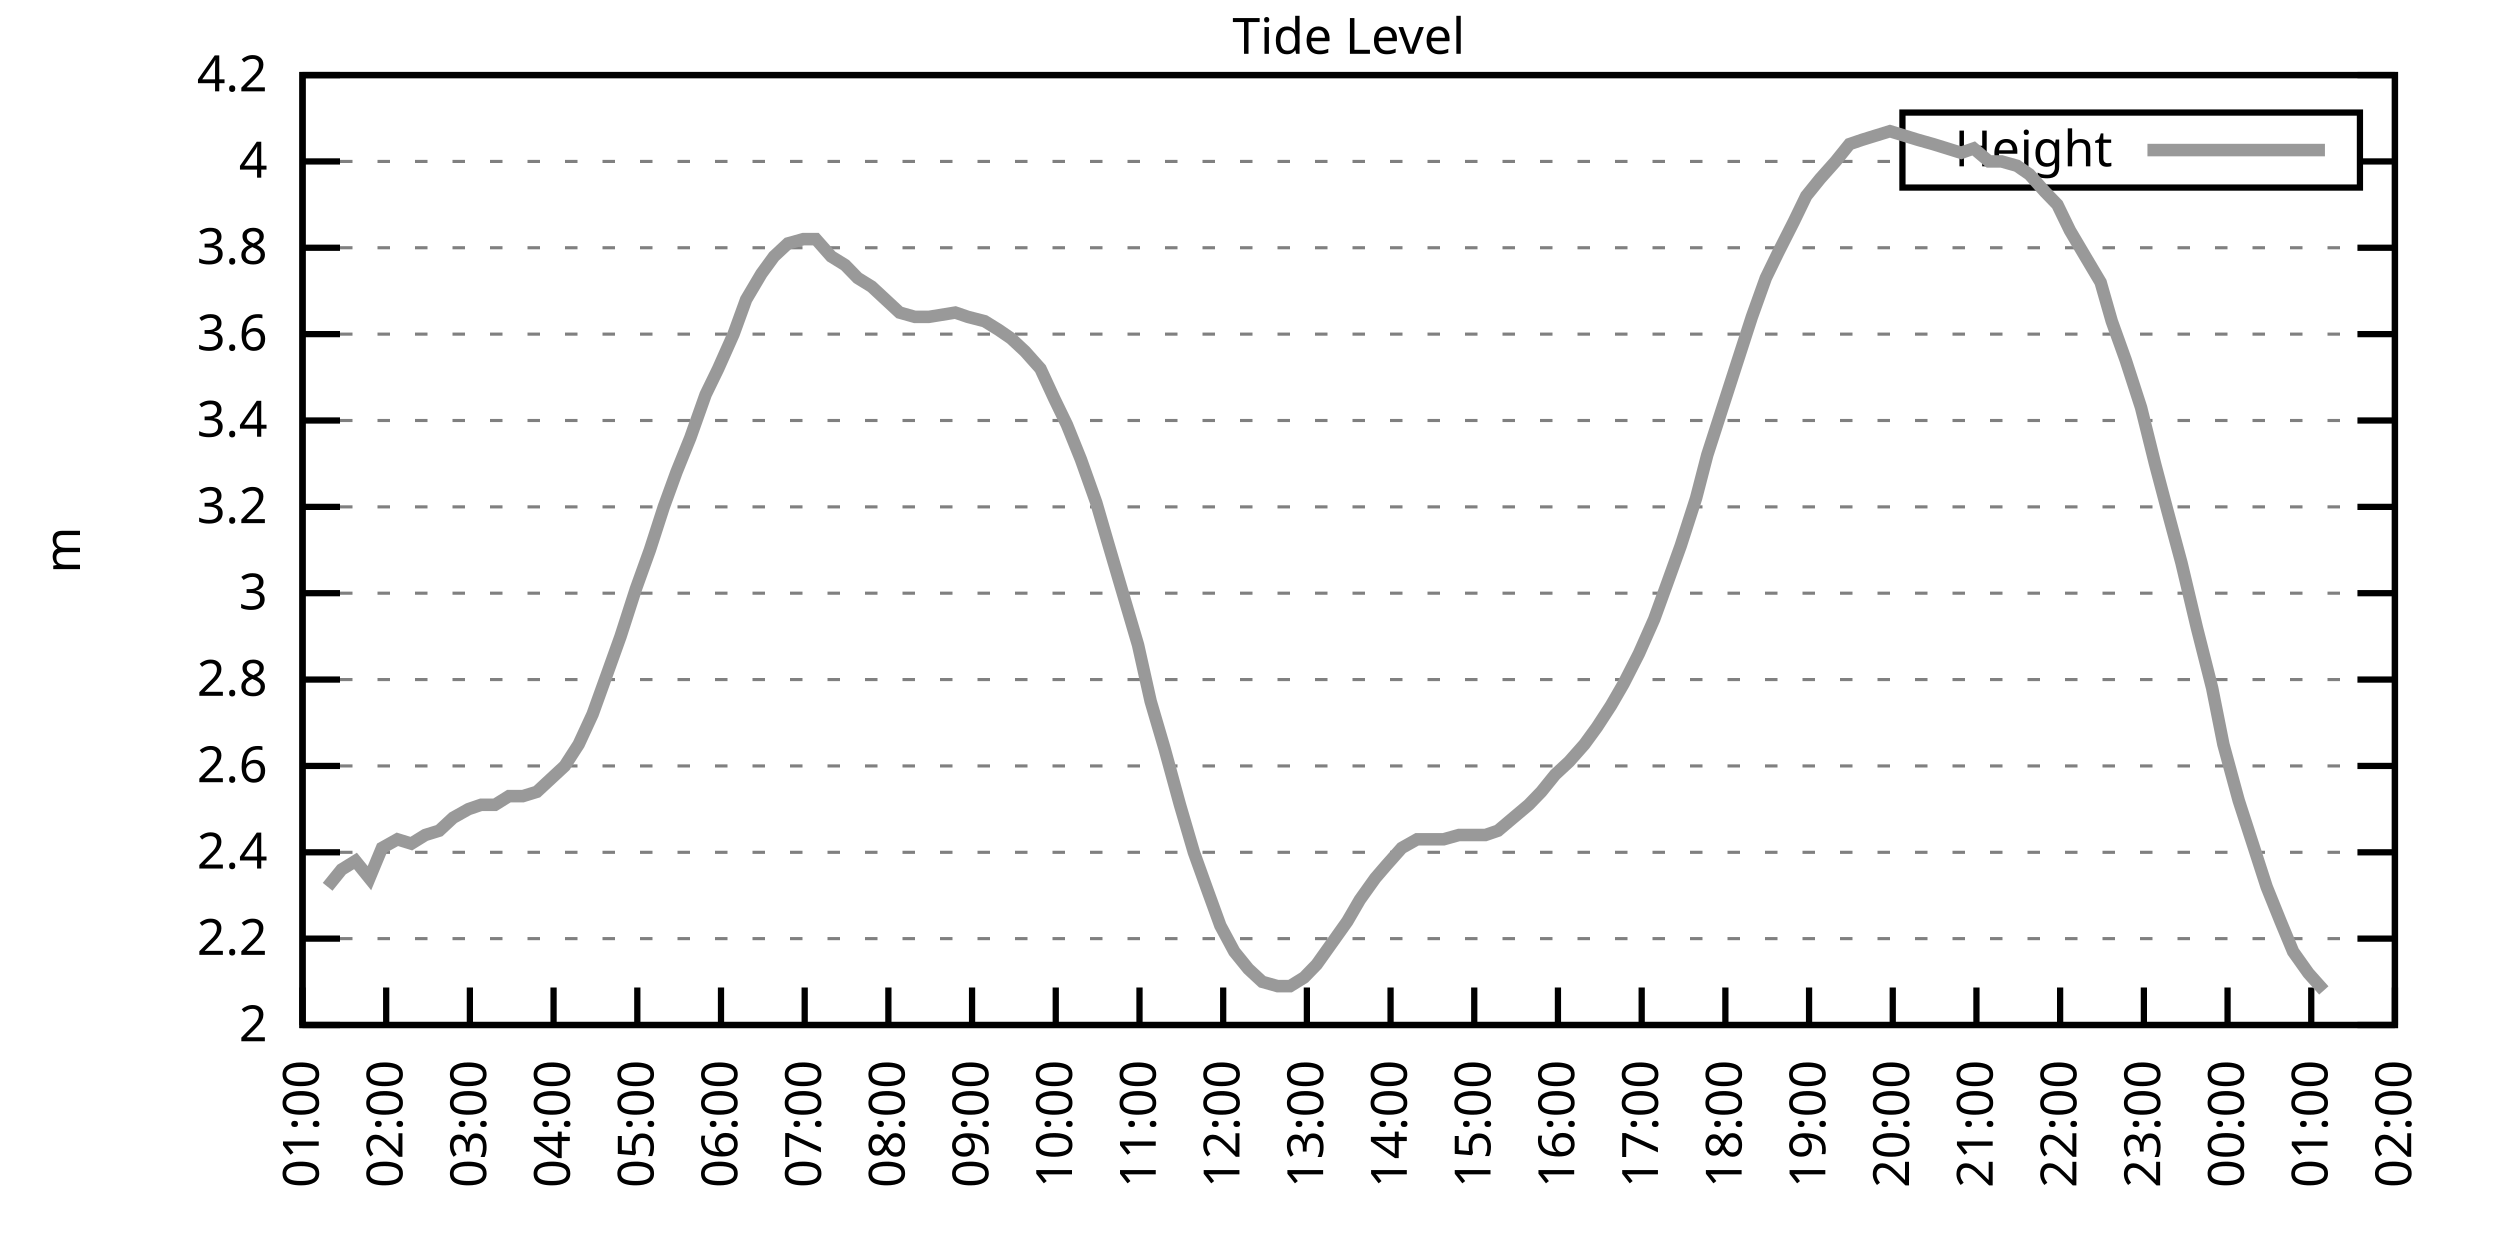
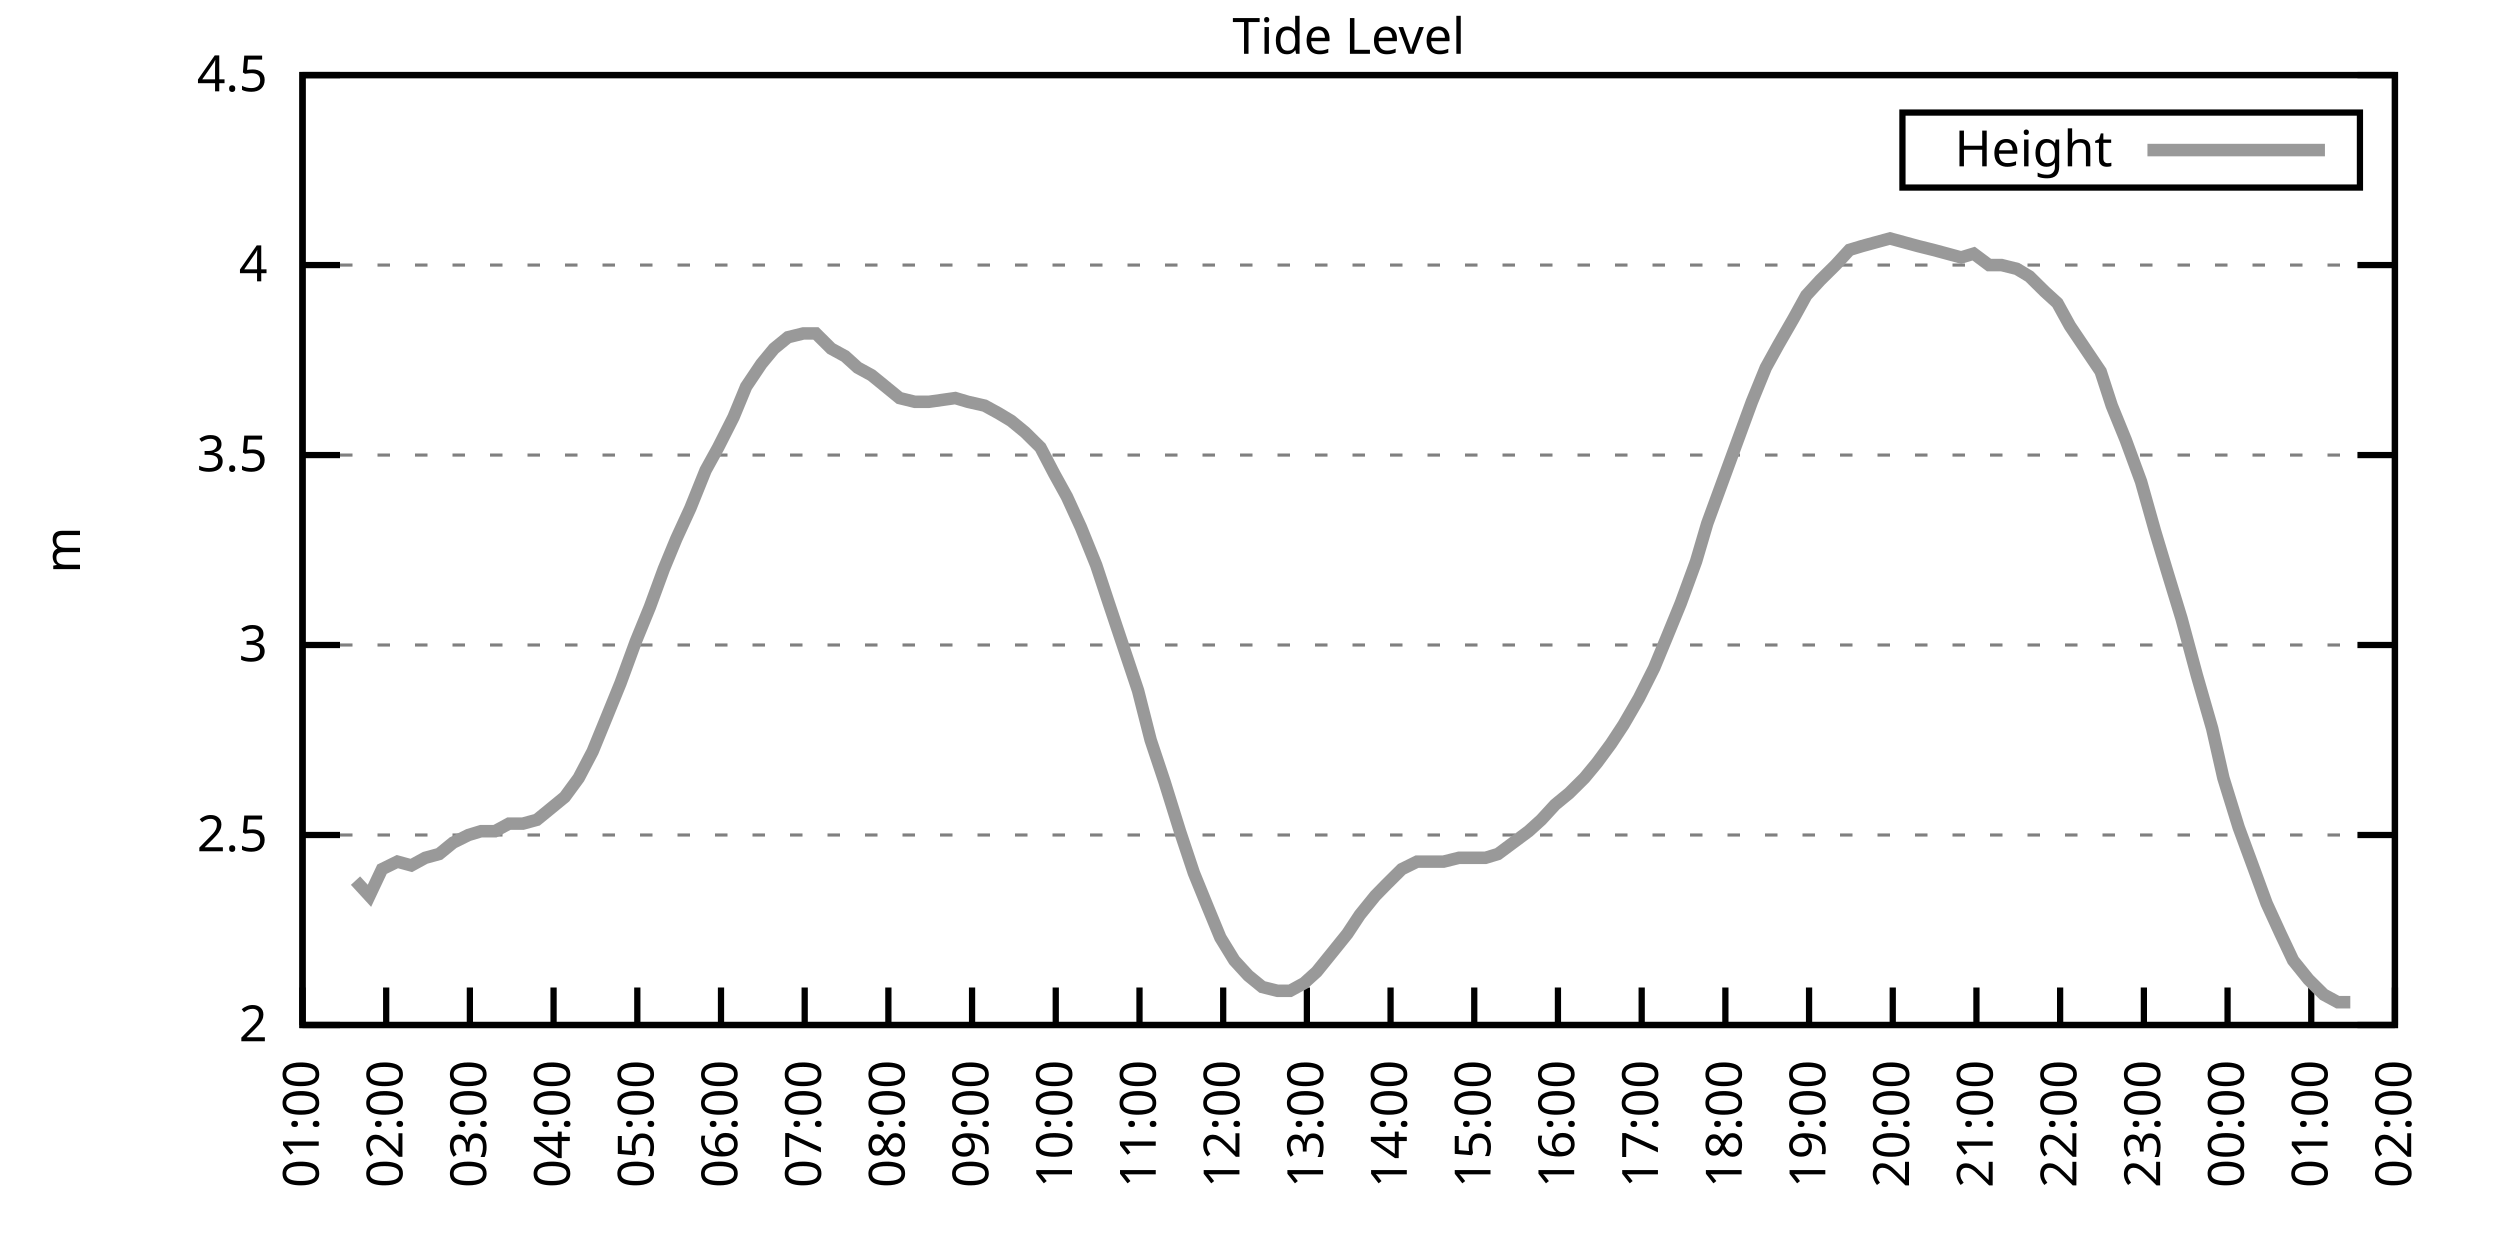
<svg xmlns="http://www.w3.org/2000/svg" xmlns:xlink="http://www.w3.org/1999/xlink" width="400" height="200" viewBox="0 0 400 200">
  <g id="gnuplot_canvas">
    <rect x="0" y="0" width="400" height="200" fill="none" />
    <defs>
      <circle id="gpDot" r="0.5" stroke-width="0.5" stroke="currentColor" />
      <path id="gpPt0" stroke-width="0.333" stroke="currentColor" d="M-1,0 h2 M0,-1 v2" />
      <path id="gpPt1" stroke-width="0.333" stroke="currentColor" d="M-1,-1 L1,1 M1,-1 L-1,1" />
      <path id="gpPt2" stroke-width="0.333" stroke="currentColor" d="M-1,0 L1,0 M0,-1 L0,1 M-1,-1 L1,1 M-1,1 L1,-1" />
      <rect id="gpPt3" stroke-width="0.333" stroke="currentColor" x="-1" y="-1" width="2" height="2" />
      <rect id="gpPt4" stroke-width="0.333" stroke="currentColor" fill="currentColor" x="-1" y="-1" width="2" height="2" />
      <circle id="gpPt5" stroke-width="0.333" stroke="currentColor" cx="0" cy="0" r="1" />
      <use xlink:href="#gpPt5" id="gpPt6" fill="currentColor" stroke="none" />
      <path id="gpPt7" stroke-width="0.333" stroke="currentColor" d="M0,-1.33 L-1.33,0.67 L1.33,0.67 z" />
      <use xlink:href="#gpPt7" id="gpPt8" fill="currentColor" stroke="none" />
      <use xlink:href="#gpPt7" id="gpPt9" stroke="currentColor" transform="rotate(180)" />
      <use xlink:href="#gpPt9" id="gpPt10" fill="currentColor" stroke="none" />
      <use xlink:href="#gpPt3" id="gpPt11" stroke="currentColor" transform="rotate(45)" />
      <use xlink:href="#gpPt11" id="gpPt12" fill="currentColor" stroke="none" />
      <path id="gpPt13" stroke-width="0.333" stroke="currentColor" d="M0,1.330 L1.265,0.411 L0.782,-1.067 L-0.782,-1.076 L-1.265,0.411 z" />
      <use xlink:href="#gpPt13" id="gpPt14" fill="currentColor" stroke="none" />
      <filter id="textbox" filterUnits="objectBoundingBox" x="0" y="0" height="1" width="1">
        <feFlood flood-color="white" flood-opacity="1" result="bgnd" />
        <feComposite in="SourceGraphic" in2="bgnd" operator="atop" />
      </filter>
      <filter id="greybox" filterUnits="objectBoundingBox" x="0" y="0" height="1" width="1">
        <feFlood flood-color="lightgrey" flood-opacity="1" result="grey" />
        <feComposite in="SourceGraphic" in2="grey" operator="atop" />
      </filter>
    </defs>
    <g fill="none" color="white" stroke="currentColor" stroke-width="1.00" stroke-linecap="butt" stroke-linejoin="miter">
</g>
    <g fill="none" color="black" stroke="currentColor" stroke-width="1.00" stroke-linecap="butt" stroke-linejoin="miter">
      <g stroke="none" shape-rendering="crispEdges">
        <polygon fill="rgb(255, 255, 255)" points="48.40,164.00 383.18,164.00 383.18,12.02 48.40,12.02 " />
      </g>
    </g>
    <g fill="none" color="black" stroke="currentColor" stroke-width="1.00" stroke-linecap="butt" stroke-linejoin="miter">
</g>
    <g fill="none" color="black" stroke="black" stroke-width="0.50" stroke-linecap="butt" stroke-linejoin="miter">
</g>
    <g fill="none" color="gray" stroke="currentColor" stroke-width="0.50" stroke-linecap="butt" stroke-linejoin="miter">
      <path stroke="gray" stroke-dasharray="2,4" class="gridline" d="M48.40,164.00 L383.19,164.00  " />
    </g>
    <g fill="none" color="gray" stroke="gray" stroke-width="1.00" stroke-linecap="butt" stroke-linejoin="miter">
</g>
    <g fill="none" color="black" stroke="currentColor" stroke-width="1.00" stroke-linecap="butt" stroke-linejoin="miter">
      <path stroke="black" d="M48.40,164.00 L54.40,164.00 M383.19,164.00 L377.19,164.00  " />
      <g transform="translate(42.80,166.60)" stroke="none" fill="black" font-family="Sans" font-size="8.00" text-anchor="end">
        <text>
          <tspan font-family="Sans"> 2</tspan>
        </text>
      </g>
    </g>
    <g fill="none" color="black" stroke="currentColor" stroke-width="1.00" stroke-linecap="butt" stroke-linejoin="miter">
</g>
    <g fill="none" color="black" stroke="black" stroke-width="0.50" stroke-linecap="butt" stroke-linejoin="miter">
</g>
    <g fill="none" color="gray" stroke="currentColor" stroke-width="0.50" stroke-linecap="butt" stroke-linejoin="miter">
-       <path stroke="gray" stroke-dasharray="2,4" class="gridline" d="M48.40,150.18 L383.19,150.18  " />
-     </g>
-     <g fill="none" color="gray" stroke="gray" stroke-width="1.00" stroke-linecap="butt" stroke-linejoin="miter">
- </g>
-     <g fill="none" color="black" stroke="currentColor" stroke-width="1.00" stroke-linecap="butt" stroke-linejoin="miter">
-       <path stroke="black" d="M48.40,150.18 L54.40,150.18 M383.19,150.18 L377.19,150.18  " />
-       <g transform="translate(42.80,152.78)" stroke="none" fill="black" font-family="Sans" font-size="8.00" text-anchor="end">
-         <text>
-           <tspan font-family="Sans"> 2.2</tspan>
-         </text>
-       </g>
-     </g>
-     <g fill="none" color="black" stroke="currentColor" stroke-width="1.00" stroke-linecap="butt" stroke-linejoin="miter">
- </g>
-     <g fill="none" color="black" stroke="black" stroke-width="0.50" stroke-linecap="butt" stroke-linejoin="miter">
- </g>
-     <g fill="none" color="gray" stroke="currentColor" stroke-width="0.50" stroke-linecap="butt" stroke-linejoin="miter">
-       <path stroke="gray" stroke-dasharray="2,4" class="gridline" d="M48.40,136.37 L383.19,136.37  " />
-     </g>
-     <g fill="none" color="gray" stroke="gray" stroke-width="1.00" stroke-linecap="butt" stroke-linejoin="miter">
- </g>
-     <g fill="none" color="black" stroke="currentColor" stroke-width="1.00" stroke-linecap="butt" stroke-linejoin="miter">
-       <path stroke="black" d="M48.40,136.37 L54.40,136.37 M383.19,136.37 L377.19,136.37  " />
-       <g transform="translate(42.80,138.97)" stroke="none" fill="black" font-family="Sans" font-size="8.00" text-anchor="end">
-         <text>
-           <tspan font-family="Sans"> 2.4</tspan>
-         </text>
-       </g>
-     </g>
-     <g fill="none" color="black" stroke="currentColor" stroke-width="1.00" stroke-linecap="butt" stroke-linejoin="miter">
- </g>
-     <g fill="none" color="black" stroke="black" stroke-width="0.50" stroke-linecap="butt" stroke-linejoin="miter">
- </g>
-     <g fill="none" color="gray" stroke="currentColor" stroke-width="0.50" stroke-linecap="butt" stroke-linejoin="miter">
-       <path stroke="gray" stroke-dasharray="2,4" class="gridline" d="M48.40,122.55 L383.19,122.55  " />
-     </g>
-     <g fill="none" color="gray" stroke="gray" stroke-width="1.00" stroke-linecap="butt" stroke-linejoin="miter">
- </g>
-     <g fill="none" color="black" stroke="currentColor" stroke-width="1.00" stroke-linecap="butt" stroke-linejoin="miter">
-       <path stroke="black" d="M48.40,122.55 L54.40,122.55 M383.19,122.55 L377.19,122.55  " />
-       <g transform="translate(42.80,125.15)" stroke="none" fill="black" font-family="Sans" font-size="8.00" text-anchor="end">
-         <text>
-           <tspan font-family="Sans"> 2.6</tspan>
-         </text>
-       </g>
-     </g>
-     <g fill="none" color="black" stroke="currentColor" stroke-width="1.00" stroke-linecap="butt" stroke-linejoin="miter">
- </g>
-     <g fill="none" color="black" stroke="black" stroke-width="0.50" stroke-linecap="butt" stroke-linejoin="miter">
- </g>
-     <g fill="none" color="gray" stroke="currentColor" stroke-width="0.50" stroke-linecap="butt" stroke-linejoin="miter">
-       <path stroke="gray" stroke-dasharray="2,4" class="gridline" d="M48.40,108.73 L383.19,108.73  " />
-     </g>
-     <g fill="none" color="gray" stroke="gray" stroke-width="1.00" stroke-linecap="butt" stroke-linejoin="miter">
- </g>
-     <g fill="none" color="black" stroke="currentColor" stroke-width="1.00" stroke-linecap="butt" stroke-linejoin="miter">
-       <path stroke="black" d="M48.40,108.73 L54.40,108.73 M383.19,108.73 L377.19,108.73  " />
-       <g transform="translate(42.80,111.33)" stroke="none" fill="black" font-family="Sans" font-size="8.00" text-anchor="end">
-         <text>
-           <tspan font-family="Sans"> 2.8</tspan>
-         </text>
-       </g>
-     </g>
-     <g fill="none" color="black" stroke="currentColor" stroke-width="1.00" stroke-linecap="butt" stroke-linejoin="miter">
- </g>
-     <g fill="none" color="black" stroke="black" stroke-width="0.50" stroke-linecap="butt" stroke-linejoin="miter">
- </g>
-     <g fill="none" color="gray" stroke="currentColor" stroke-width="0.50" stroke-linecap="butt" stroke-linejoin="miter">
-       <path stroke="gray" stroke-dasharray="2,4" class="gridline" d="M48.40,94.91 L383.19,94.91  " />
-     </g>
-     <g fill="none" color="gray" stroke="gray" stroke-width="1.00" stroke-linecap="butt" stroke-linejoin="miter">
- </g>
-     <g fill="none" color="black" stroke="currentColor" stroke-width="1.00" stroke-linecap="butt" stroke-linejoin="miter">
-       <path stroke="black" d="M48.40,94.91 L54.40,94.91 M383.19,94.91 L377.19,94.91  " />
-       <g transform="translate(42.80,97.51)" stroke="none" fill="black" font-family="Sans" font-size="8.00" text-anchor="end">
+       <path stroke="gray" stroke-dasharray="2,4" class="gridline" d="M48.40,133.60 L383.19,133.60  " />
+     </g>
+     <g fill="none" color="gray" stroke="gray" stroke-width="1.00" stroke-linecap="butt" stroke-linejoin="miter">
+ </g>
+     <g fill="none" color="black" stroke="currentColor" stroke-width="1.00" stroke-linecap="butt" stroke-linejoin="miter">
+       <path stroke="black" d="M48.40,133.60 L54.40,133.60 M383.19,133.60 L377.19,133.60  " />
+       <g transform="translate(42.80,136.20)" stroke="none" fill="black" font-family="Sans" font-size="8.00" text-anchor="end">
+         <text>
+           <tspan font-family="Sans"> 2.5</tspan>
+         </text>
+       </g>
+     </g>
+     <g fill="none" color="black" stroke="currentColor" stroke-width="1.00" stroke-linecap="butt" stroke-linejoin="miter">
+ </g>
+     <g fill="none" color="black" stroke="black" stroke-width="0.50" stroke-linecap="butt" stroke-linejoin="miter">
+ </g>
+     <g fill="none" color="gray" stroke="currentColor" stroke-width="0.50" stroke-linecap="butt" stroke-linejoin="miter">
+       <path stroke="gray" stroke-dasharray="2,4" class="gridline" d="M48.40,103.20 L383.19,103.20  " />
+     </g>
+     <g fill="none" color="gray" stroke="gray" stroke-width="1.00" stroke-linecap="butt" stroke-linejoin="miter">
+ </g>
+     <g fill="none" color="black" stroke="currentColor" stroke-width="1.00" stroke-linecap="butt" stroke-linejoin="miter">
+       <path stroke="black" d="M48.40,103.20 L54.40,103.20 M383.19,103.20 L377.19,103.20  " />
+       <g transform="translate(42.80,105.80)" stroke="none" fill="black" font-family="Sans" font-size="8.00" text-anchor="end">
        <text>
          <tspan font-family="Sans"> 3</tspan>
        </text>
      </g>
    </g>
    <g fill="none" color="black" stroke="currentColor" stroke-width="1.00" stroke-linecap="butt" stroke-linejoin="miter">
</g>
    <g fill="none" color="black" stroke="black" stroke-width="0.50" stroke-linecap="butt" stroke-linejoin="miter">
</g>
    <g fill="none" color="gray" stroke="currentColor" stroke-width="0.50" stroke-linecap="butt" stroke-linejoin="miter">
-       <path stroke="gray" stroke-dasharray="2,4" class="gridline" d="M48.40,81.10 L383.19,81.10  " />
-     </g>
-     <g fill="none" color="gray" stroke="gray" stroke-width="1.00" stroke-linecap="butt" stroke-linejoin="miter">
- </g>
-     <g fill="none" color="black" stroke="currentColor" stroke-width="1.00" stroke-linecap="butt" stroke-linejoin="miter">
-       <path stroke="black" d="M48.40,81.10 L54.40,81.10 M383.19,81.10 L377.19,81.10  " />
-       <g transform="translate(42.80,83.70)" stroke="none" fill="black" font-family="Sans" font-size="8.00" text-anchor="end">
-         <text>
-           <tspan font-family="Sans"> 3.2</tspan>
-         </text>
-       </g>
-     </g>
-     <g fill="none" color="black" stroke="currentColor" stroke-width="1.00" stroke-linecap="butt" stroke-linejoin="miter">
- </g>
-     <g fill="none" color="black" stroke="black" stroke-width="0.50" stroke-linecap="butt" stroke-linejoin="miter">
- </g>
-     <g fill="none" color="gray" stroke="currentColor" stroke-width="0.50" stroke-linecap="butt" stroke-linejoin="miter">
-       <path stroke="gray" stroke-dasharray="2,4" class="gridline" d="M48.40,67.28 L383.19,67.28  " />
-     </g>
-     <g fill="none" color="gray" stroke="gray" stroke-width="1.00" stroke-linecap="butt" stroke-linejoin="miter">
- </g>
-     <g fill="none" color="black" stroke="currentColor" stroke-width="1.00" stroke-linecap="butt" stroke-linejoin="miter">
-       <path stroke="black" d="M48.40,67.28 L54.40,67.28 M383.19,67.28 L377.19,67.28  " />
-       <g transform="translate(42.80,69.88)" stroke="none" fill="black" font-family="Sans" font-size="8.00" text-anchor="end">
-         <text>
-           <tspan font-family="Sans"> 3.4</tspan>
-         </text>
-       </g>
-     </g>
-     <g fill="none" color="black" stroke="currentColor" stroke-width="1.00" stroke-linecap="butt" stroke-linejoin="miter">
- </g>
-     <g fill="none" color="black" stroke="black" stroke-width="0.50" stroke-linecap="butt" stroke-linejoin="miter">
- </g>
-     <g fill="none" color="gray" stroke="currentColor" stroke-width="0.50" stroke-linecap="butt" stroke-linejoin="miter">
-       <path stroke="gray" stroke-dasharray="2,4" class="gridline" d="M48.40,53.46 L383.19,53.46  " />
-     </g>
-     <g fill="none" color="gray" stroke="gray" stroke-width="1.00" stroke-linecap="butt" stroke-linejoin="miter">
- </g>
-     <g fill="none" color="black" stroke="currentColor" stroke-width="1.00" stroke-linecap="butt" stroke-linejoin="miter">
-       <path stroke="black" d="M48.40,53.46 L54.40,53.46 M383.19,53.46 L377.19,53.46  " />
-       <g transform="translate(42.80,56.06)" stroke="none" fill="black" font-family="Sans" font-size="8.00" text-anchor="end">
-         <text>
-           <tspan font-family="Sans"> 3.6</tspan>
-         </text>
-       </g>
-     </g>
-     <g fill="none" color="black" stroke="currentColor" stroke-width="1.00" stroke-linecap="butt" stroke-linejoin="miter">
- </g>
-     <g fill="none" color="black" stroke="black" stroke-width="0.50" stroke-linecap="butt" stroke-linejoin="miter">
- </g>
-     <g fill="none" color="gray" stroke="currentColor" stroke-width="0.50" stroke-linecap="butt" stroke-linejoin="miter">
-       <path stroke="gray" stroke-dasharray="2,4" class="gridline" d="M48.40,39.64 L383.19,39.64  " />
-     </g>
-     <g fill="none" color="gray" stroke="gray" stroke-width="1.00" stroke-linecap="butt" stroke-linejoin="miter">
- </g>
-     <g fill="none" color="black" stroke="currentColor" stroke-width="1.00" stroke-linecap="butt" stroke-linejoin="miter">
-       <path stroke="black" d="M48.40,39.64 L54.40,39.64 M383.19,39.64 L377.19,39.64  " />
-       <g transform="translate(42.80,42.24)" stroke="none" fill="black" font-family="Sans" font-size="8.00" text-anchor="end">
-         <text>
-           <tspan font-family="Sans"> 3.8</tspan>
-         </text>
-       </g>
-     </g>
-     <g fill="none" color="black" stroke="currentColor" stroke-width="1.00" stroke-linecap="butt" stroke-linejoin="miter">
- </g>
-     <g fill="none" color="black" stroke="black" stroke-width="0.50" stroke-linecap="butt" stroke-linejoin="miter">
- </g>
-     <g fill="none" color="gray" stroke="currentColor" stroke-width="0.50" stroke-linecap="butt" stroke-linejoin="miter">
-       <path stroke="gray" stroke-dasharray="2,4" class="gridline" d="M48.40,25.83 L304.39,25.83 M377.59,25.83 L383.19,25.83  " />
-     </g>
-     <g fill="none" color="gray" stroke="gray" stroke-width="1.00" stroke-linecap="butt" stroke-linejoin="miter">
- </g>
-     <g fill="none" color="black" stroke="currentColor" stroke-width="1.00" stroke-linecap="butt" stroke-linejoin="miter">
-       <path stroke="black" d="M48.40,25.83 L54.40,25.83 M383.19,25.83 L377.19,25.83  " />
-       <g transform="translate(42.80,28.43)" stroke="none" fill="black" font-family="Sans" font-size="8.00" text-anchor="end">
+       <path stroke="gray" stroke-dasharray="2,4" class="gridline" d="M48.40,72.81 L383.19,72.81  " />
+     </g>
+     <g fill="none" color="gray" stroke="gray" stroke-width="1.00" stroke-linecap="butt" stroke-linejoin="miter">
+ </g>
+     <g fill="none" color="black" stroke="currentColor" stroke-width="1.00" stroke-linecap="butt" stroke-linejoin="miter">
+       <path stroke="black" d="M48.40,72.81 L54.40,72.81 M383.19,72.81 L377.19,72.81  " />
+       <g transform="translate(42.80,75.41)" stroke="none" fill="black" font-family="Sans" font-size="8.00" text-anchor="end">
+         <text>
+           <tspan font-family="Sans"> 3.5</tspan>
+         </text>
+       </g>
+     </g>
+     <g fill="none" color="black" stroke="currentColor" stroke-width="1.00" stroke-linecap="butt" stroke-linejoin="miter">
+ </g>
+     <g fill="none" color="black" stroke="black" stroke-width="0.50" stroke-linecap="butt" stroke-linejoin="miter">
+ </g>
+     <g fill="none" color="gray" stroke="currentColor" stroke-width="0.50" stroke-linecap="butt" stroke-linejoin="miter">
+       <path stroke="gray" stroke-dasharray="2,4" class="gridline" d="M48.40,42.41 L383.19,42.41  " />
+     </g>
+     <g fill="none" color="gray" stroke="gray" stroke-width="1.00" stroke-linecap="butt" stroke-linejoin="miter">
+ </g>
+     <g fill="none" color="black" stroke="currentColor" stroke-width="1.00" stroke-linecap="butt" stroke-linejoin="miter">
+       <path stroke="black" d="M48.40,42.41 L54.40,42.41 M383.19,42.41 L377.19,42.41  " />
+       <g transform="translate(42.80,45.01)" stroke="none" fill="black" font-family="Sans" font-size="8.00" text-anchor="end">
        <text>
          <tspan font-family="Sans"> 4</tspan>
        </text>
      </g>
    </g>
    <g fill="none" color="black" stroke="currentColor" stroke-width="1.00" stroke-linecap="butt" stroke-linejoin="miter">
</g>
    <g fill="none" color="black" stroke="black" stroke-width="0.50" stroke-linecap="butt" stroke-linejoin="miter">
</g>
    <g fill="none" color="gray" stroke="currentColor" stroke-width="0.50" stroke-linecap="butt" stroke-linejoin="miter">
      <path stroke="gray" stroke-dasharray="2,4" class="gridline" d="M48.40,12.01 L383.19,12.01  " />
    </g>
    <g fill="none" color="gray" stroke="gray" stroke-width="1.00" stroke-linecap="butt" stroke-linejoin="miter">
</g>
    <g fill="none" color="black" stroke="currentColor" stroke-width="1.00" stroke-linecap="butt" stroke-linejoin="miter">
      <path stroke="black" d="M48.40,12.01 L54.40,12.01 M383.19,12.01 L377.19,12.01  " />
      <g transform="translate(42.80,14.61)" stroke="none" fill="black" font-family="Sans" font-size="8.00" text-anchor="end">
        <text>
-           <tspan font-family="Sans"> 4.2</tspan>
+           <tspan font-family="Sans"> 4.5</tspan>
        </text>
      </g>
    </g>
    <g fill="none" color="black" stroke="currentColor" stroke-width="1.00" stroke-linecap="butt" stroke-linejoin="miter">
      <path stroke="black" d="M48.40,164.00 L48.40,158.00  " />
      <g transform="translate(51.00,169.60) rotate(270.00)" stroke="none" fill="black" font-family="Sans" font-size="8.00" text-anchor="end">
        <text>
          <tspan font-family="Sans">01:00</tspan>
        </text>
      </g>
    </g>
    <g fill="none" color="black" stroke="currentColor" stroke-width="1.00" stroke-linecap="butt" stroke-linejoin="miter">
      <path stroke="black" d="M61.79,164.00 L61.79,158.00  " />
      <g transform="translate(64.39,169.60) rotate(270.00)" stroke="none" fill="black" font-family="Sans" font-size="8.00" text-anchor="end">
        <text>
          <tspan font-family="Sans">02:00</tspan>
        </text>
      </g>
    </g>
    <g fill="none" color="black" stroke="currentColor" stroke-width="1.00" stroke-linecap="butt" stroke-linejoin="miter">
      <path stroke="black" d="M75.18,164.00 L75.18,158.00  " />
      <g transform="translate(77.78,169.60) rotate(270.00)" stroke="none" fill="black" font-family="Sans" font-size="8.00" text-anchor="end">
        <text>
          <tspan font-family="Sans">03:00</tspan>
        </text>
      </g>
    </g>
    <g fill="none" color="black" stroke="currentColor" stroke-width="1.00" stroke-linecap="butt" stroke-linejoin="miter">
      <path stroke="black" d="M88.57,164.00 L88.57,158.00  " />
      <g transform="translate(91.17,169.60) rotate(270.00)" stroke="none" fill="black" font-family="Sans" font-size="8.00" text-anchor="end">
        <text>
          <tspan font-family="Sans">04:00</tspan>
        </text>
      </g>
    </g>
    <g fill="none" color="black" stroke="currentColor" stroke-width="1.00" stroke-linecap="butt" stroke-linejoin="miter">
      <path stroke="black" d="M101.97,164.00 L101.97,158.00  " />
      <g transform="translate(104.57,169.60) rotate(270.00)" stroke="none" fill="black" font-family="Sans" font-size="8.00" text-anchor="end">
        <text>
          <tspan font-family="Sans">05:00</tspan>
        </text>
      </g>
    </g>
    <g fill="none" color="black" stroke="currentColor" stroke-width="1.00" stroke-linecap="butt" stroke-linejoin="miter">
      <path stroke="black" d="M115.36,164.00 L115.36,158.00  " />
      <g transform="translate(117.96,169.60) rotate(270.00)" stroke="none" fill="black" font-family="Sans" font-size="8.00" text-anchor="end">
        <text>
          <tspan font-family="Sans">06:00</tspan>
        </text>
      </g>
    </g>
    <g fill="none" color="black" stroke="currentColor" stroke-width="1.00" stroke-linecap="butt" stroke-linejoin="miter">
      <path stroke="black" d="M128.75,164.00 L128.75,158.00  " />
      <g transform="translate(131.35,169.60) rotate(270.00)" stroke="none" fill="black" font-family="Sans" font-size="8.00" text-anchor="end">
        <text>
          <tspan font-family="Sans">07:00</tspan>
        </text>
      </g>
    </g>
    <g fill="none" color="black" stroke="currentColor" stroke-width="1.00" stroke-linecap="butt" stroke-linejoin="miter">
      <path stroke="black" d="M142.14,164.00 L142.14,158.00  " />
      <g transform="translate(144.74,169.60) rotate(270.00)" stroke="none" fill="black" font-family="Sans" font-size="8.00" text-anchor="end">
        <text>
          <tspan font-family="Sans">08:00</tspan>
        </text>
      </g>
    </g>
    <g fill="none" color="black" stroke="currentColor" stroke-width="1.00" stroke-linecap="butt" stroke-linejoin="miter">
      <path stroke="black" d="M155.53,164.00 L155.53,158.00  " />
      <g transform="translate(158.13,169.60) rotate(270.00)" stroke="none" fill="black" font-family="Sans" font-size="8.00" text-anchor="end">
        <text>
          <tspan font-family="Sans">09:00</tspan>
        </text>
      </g>
    </g>
    <g fill="none" color="black" stroke="currentColor" stroke-width="1.00" stroke-linecap="butt" stroke-linejoin="miter">
      <path stroke="black" d="M168.92,164.00 L168.92,158.00  " />
      <g transform="translate(171.52,169.60) rotate(270.00)" stroke="none" fill="black" font-family="Sans" font-size="8.00" text-anchor="end">
        <text>
          <tspan font-family="Sans">10:00</tspan>
        </text>
      </g>
    </g>
    <g fill="none" color="black" stroke="currentColor" stroke-width="1.00" stroke-linecap="butt" stroke-linejoin="miter">
      <path stroke="black" d="M182.32,164.00 L182.32,158.00  " />
      <g transform="translate(184.92,169.60) rotate(270.00)" stroke="none" fill="black" font-family="Sans" font-size="8.00" text-anchor="end">
        <text>
          <tspan font-family="Sans">11:00</tspan>
        </text>
      </g>
    </g>
    <g fill="none" color="black" stroke="currentColor" stroke-width="1.00" stroke-linecap="butt" stroke-linejoin="miter">
      <path stroke="black" d="M195.71,164.00 L195.71,158.00  " />
      <g transform="translate(198.31,169.60) rotate(270.00)" stroke="none" fill="black" font-family="Sans" font-size="8.00" text-anchor="end">
        <text>
          <tspan font-family="Sans">12:00</tspan>
        </text>
      </g>
    </g>
    <g fill="none" color="black" stroke="currentColor" stroke-width="1.00" stroke-linecap="butt" stroke-linejoin="miter">
      <path stroke="black" d="M209.10,164.00 L209.10,158.00  " />
      <g transform="translate(211.70,169.60) rotate(270.00)" stroke="none" fill="black" font-family="Sans" font-size="8.00" text-anchor="end">
        <text>
          <tspan font-family="Sans">13:00</tspan>
        </text>
      </g>
    </g>
    <g fill="none" color="black" stroke="currentColor" stroke-width="1.00" stroke-linecap="butt" stroke-linejoin="miter">
      <path stroke="black" d="M222.49,164.00 L222.49,158.00  " />
      <g transform="translate(225.09,169.60) rotate(270.00)" stroke="none" fill="black" font-family="Sans" font-size="8.00" text-anchor="end">
        <text>
          <tspan font-family="Sans">14:00</tspan>
        </text>
      </g>
    </g>
    <g fill="none" color="black" stroke="currentColor" stroke-width="1.00" stroke-linecap="butt" stroke-linejoin="miter">
      <path stroke="black" d="M235.88,164.00 L235.88,158.00  " />
      <g transform="translate(238.48,169.60) rotate(270.00)" stroke="none" fill="black" font-family="Sans" font-size="8.00" text-anchor="end">
        <text>
          <tspan font-family="Sans">15:00</tspan>
        </text>
      </g>
    </g>
    <g fill="none" color="black" stroke="currentColor" stroke-width="1.00" stroke-linecap="butt" stroke-linejoin="miter">
      <path stroke="black" d="M249.27,164.00 L249.27,158.00  " />
      <g transform="translate(251.87,169.60) rotate(270.00)" stroke="none" fill="black" font-family="Sans" font-size="8.00" text-anchor="end">
        <text>
          <tspan font-family="Sans">16:00</tspan>
        </text>
      </g>
    </g>
    <g fill="none" color="black" stroke="currentColor" stroke-width="1.00" stroke-linecap="butt" stroke-linejoin="miter">
      <path stroke="black" d="M262.67,164.00 L262.67,158.00  " />
      <g transform="translate(265.27,169.60) rotate(270.00)" stroke="none" fill="black" font-family="Sans" font-size="8.00" text-anchor="end">
        <text>
          <tspan font-family="Sans">17:00</tspan>
        </text>
      </g>
    </g>
    <g fill="none" color="black" stroke="currentColor" stroke-width="1.00" stroke-linecap="butt" stroke-linejoin="miter">
      <path stroke="black" d="M276.06,164.00 L276.06,158.00  " />
      <g transform="translate(278.66,169.60) rotate(270.00)" stroke="none" fill="black" font-family="Sans" font-size="8.00" text-anchor="end">
        <text>
          <tspan font-family="Sans">18:00</tspan>
        </text>
      </g>
    </g>
    <g fill="none" color="black" stroke="currentColor" stroke-width="1.00" stroke-linecap="butt" stroke-linejoin="miter">
      <path stroke="black" d="M289.45,164.00 L289.45,158.00  " />
      <g transform="translate(292.05,169.60) rotate(270.00)" stroke="none" fill="black" font-family="Sans" font-size="8.00" text-anchor="end">
        <text>
          <tspan font-family="Sans">19:00</tspan>
        </text>
      </g>
    </g>
    <g fill="none" color="black" stroke="currentColor" stroke-width="1.00" stroke-linecap="butt" stroke-linejoin="miter">
      <path stroke="black" d="M302.84,164.00 L302.84,158.00  " />
      <g transform="translate(305.44,169.60) rotate(270.00)" stroke="none" fill="black" font-family="Sans" font-size="8.00" text-anchor="end">
        <text>
          <tspan font-family="Sans">20:00</tspan>
        </text>
      </g>
    </g>
    <g fill="none" color="black" stroke="currentColor" stroke-width="1.00" stroke-linecap="butt" stroke-linejoin="miter">
      <path stroke="black" d="M316.23,164.00 L316.23,158.00  " />
      <g transform="translate(318.83,169.60) rotate(270.00)" stroke="none" fill="black" font-family="Sans" font-size="8.00" text-anchor="end">
        <text>
          <tspan font-family="Sans">21:00</tspan>
        </text>
      </g>
    </g>
    <g fill="none" color="black" stroke="currentColor" stroke-width="1.00" stroke-linecap="butt" stroke-linejoin="miter">
      <path stroke="black" d="M329.62,164.00 L329.62,158.00  " />
      <g transform="translate(332.22,169.60) rotate(270.00)" stroke="none" fill="black" font-family="Sans" font-size="8.00" text-anchor="end">
        <text>
          <tspan font-family="Sans">22:00</tspan>
        </text>
      </g>
    </g>
    <g fill="none" color="black" stroke="currentColor" stroke-width="1.00" stroke-linecap="butt" stroke-linejoin="miter">
      <path stroke="black" d="M343.02,164.00 L343.02,158.00  " />
      <g transform="translate(345.62,169.60) rotate(270.00)" stroke="none" fill="black" font-family="Sans" font-size="8.00" text-anchor="end">
        <text>
          <tspan font-family="Sans">23:00</tspan>
        </text>
      </g>
    </g>
    <g fill="none" color="black" stroke="currentColor" stroke-width="1.00" stroke-linecap="butt" stroke-linejoin="miter">
      <path stroke="black" d="M356.41,164.00 L356.41,158.00  " />
      <g transform="translate(359.01,169.60) rotate(270.00)" stroke="none" fill="black" font-family="Sans" font-size="8.00" text-anchor="end">
        <text>
          <tspan font-family="Sans">00:00</tspan>
        </text>
      </g>
    </g>
    <g fill="none" color="black" stroke="currentColor" stroke-width="1.00" stroke-linecap="butt" stroke-linejoin="miter">
      <path stroke="black" d="M369.80,164.00 L369.80,158.00  " />
      <g transform="translate(372.40,169.60) rotate(270.00)" stroke="none" fill="black" font-family="Sans" font-size="8.00" text-anchor="end">
        <text>
          <tspan font-family="Sans">01:00</tspan>
        </text>
      </g>
    </g>
    <g fill="none" color="black" stroke="currentColor" stroke-width="1.00" stroke-linecap="butt" stroke-linejoin="miter">
      <path stroke="black" d="M383.19,164.00 L383.19,158.00  " />
      <g transform="translate(385.79,169.60) rotate(270.00)" stroke="none" fill="black" font-family="Sans" font-size="8.00" text-anchor="end">
        <text>
          <tspan font-family="Sans">02:00</tspan>
        </text>
      </g>
    </g>
    <g fill="none" color="black" stroke="currentColor" stroke-width="1.00" stroke-linecap="butt" stroke-linejoin="miter">
</g>
    <g fill="none" color="black" stroke="currentColor" stroke-width="1.00" stroke-linecap="butt" stroke-linejoin="miter">
      <path stroke="black" d="M48.40,12.01 L48.40,164.00 L383.19,164.00 L383.19,12.01 L48.40,12.01 Z  " />
    </g>
    <g fill="none" color="black" stroke="currentColor" stroke-width="1.00" stroke-linecap="butt" stroke-linejoin="miter">
</g>
    <g fill="none" color="black" stroke="currentColor" stroke-width="1.00" stroke-linecap="butt" stroke-linejoin="miter">
      <path stroke="black" d="M304.39,30.01 L304.39,18.01 L377.59,18.01 L377.59,30.01 L304.39,30.01 Z  " />
    </g>
    <g id="Tide_level_plot_1">
      <g fill="none" color="white" stroke="black" stroke-width="2.00" stroke-linecap="butt" stroke-linejoin="miter">
</g>
      <g fill="none" color="black" stroke="currentColor" stroke-width="2.00" stroke-linecap="butt" stroke-linejoin="miter">
        <g transform="translate(337.99,26.61)" stroke="none" fill="black" font-family="Sans" font-size="8.00" text-anchor="end">
          <text>
            <tspan font-family="Sans">Height</tspan>
          </text>
        </g>
      </g>
      <g fill="none" color="black" stroke="currentColor" stroke-width="2.00" stroke-linecap="butt" stroke-linejoin="miter">
-         <path stroke="rgb(153, 153, 153)" d="M343.59,24.01 L371.99,24.01 M52.42,141.89 L54.65,139.13 L56.88,137.75 L59.11,140.51 L61.12,135.67 L63.58,134.29   L65.81,134.98 L68.04,133.60 L70.27,132.91 L72.50,130.84 L74.96,129.46 L76.97,128.77 L79.20,128.77 L81.43,127.38   L83.66,127.38 L85.90,126.69 L88.13,124.62 L90.36,122.55 L92.59,119.09 L94.82,114.26 L97.06,108.04 L99.29,101.82   L101.74,94.22 L103.98,88.00 L106.21,81.10 L108.22,75.57 L110.45,70.04 L112.90,63.13 L114.91,58.99 L117.37,53.46   L119.38,47.93 L121.83,43.79 L123.84,41.03 L126.07,38.95 L128.53,38.26 L130.54,38.26 L132.99,41.03 L135.22,42.41   L137.23,44.48 L139.46,45.86 L141.69,47.93 L143.93,50.01 L146.38,50.70 L148.61,50.70 L152.85,50.01 L154.86,50.70   L157.54,51.39 L159.77,52.77 L161.78,54.15 L164.01,56.23 L166.47,58.99 L168.70,63.82 L170.71,67.97 L172.94,73.50   L175.40,80.41 L177.41,87.31 L182.09,103.20 L184.10,112.19 L186.33,119.78 L188.79,128.77 L191.02,136.37 L193.25,142.58   L195.26,148.11 L197.49,152.26 L199.73,155.02 L201.96,157.09 L204.41,157.78 L206.42,157.78 L208.65,156.40 L210.66,154.33   L213.12,150.87 L215.57,147.42 L217.58,143.96 L220.04,140.51 L221.82,138.44 L224.28,135.67 L226.73,134.29 L228.74,134.29   L230.97,134.29 L233.43,133.60 L235.66,133.60 L237.67,133.60 L239.68,132.91 L242.13,130.84 L244.59,128.77 L246.60,126.69   L248.83,123.93 L251.06,121.86 L253.51,119.09 L255.52,116.33 L257.76,112.88 L259.76,109.42 L262.22,104.59 L264.67,99.06   L266.68,93.53 L268.92,87.31 L271.37,79.71 L273.16,72.81 L275.61,65.21 L277.84,58.30 L280.30,50.70 L282.53,44.48   L284.54,40.34 L286.99,35.50 L289.00,31.35 L291.23,28.59 L293.69,25.83 L295.92,23.06 L297.93,22.37 L300.16,21.68   L302.39,20.99 L304.63,21.68 L306.86,22.37 L309.31,23.06 L311.54,23.75 L313.78,24.45 L315.79,23.75 L318.24,25.83   L320.25,25.83 L322.70,26.52 L324.71,27.90 L327.17,30.66 L329.18,32.74 L331.19,36.88 L333.64,41.03 L336.10,45.17   L337.88,51.39 L340.11,57.61 L342.57,65.21 L344.80,74.19 L346.81,81.79 L349.04,90.08 L351.50,100.44 L353.95,110.11   L355.74,119.09 L358.19,128.08 L360.65,135.67 L362.66,141.89 L364.89,147.42 L366.90,152.26 L369.35,155.71 L371.81,158.47    " />
+         <path stroke="rgb(153, 153, 153)" d="M343.59,24.01 L371.99,24.01 M56.88,140.90 L59.11,143.33 L61.12,139.07 L63.58,137.86 L65.81,138.47 L68.04,137.25   L70.27,136.64 L72.50,134.82 L74.96,133.60 L76.97,132.99 L79.20,132.99 L81.43,131.78 L83.66,131.78 L85.90,131.17   L88.13,129.35 L90.36,127.52 L92.59,124.48 L94.82,120.23 L97.06,114.76 L99.29,109.28 L101.74,102.60 L103.98,97.12   L106.21,91.04 L108.22,86.18 L110.45,81.32 L112.90,75.24 L114.91,71.59 L117.37,66.73 L119.38,61.86 L121.83,58.21   L123.84,55.78 L126.07,53.96 L128.53,53.35 L130.54,53.35 L132.99,55.78 L135.22,57.00 L137.23,58.82 L139.46,60.04   L141.69,61.86 L143.93,63.69 L146.38,64.29 L148.61,64.29 L152.85,63.69 L154.86,64.29 L157.54,64.90 L159.77,66.12   L161.78,67.33 L164.01,69.16 L166.47,71.59 L168.70,75.85 L170.71,79.49 L172.94,84.36 L175.40,90.44 L177.41,96.52   L182.09,110.50 L184.10,118.40 L186.33,125.09 L188.79,132.99 L191.02,139.68 L193.25,145.15 L195.26,150.02 L197.49,153.66   L199.73,156.10 L201.96,157.92 L204.41,158.53 L206.42,158.53 L208.65,157.31 L210.66,155.49 L213.12,152.45 L215.57,149.41   L217.58,146.37 L220.04,143.33 L221.82,141.51 L224.28,139.07 L226.73,137.86 L228.74,137.86 L230.97,137.86 L233.43,137.25   L235.66,137.25 L237.67,137.25 L239.68,136.64 L242.13,134.82 L244.59,132.99 L246.60,131.17 L248.83,128.74 L251.06,126.91   L253.51,124.48 L255.52,122.05 L257.76,119.01 L259.76,115.97 L262.22,111.72 L264.67,106.85 L266.68,101.99 L268.92,96.52   L271.37,89.83 L273.16,83.75 L275.61,77.06 L277.84,70.98 L280.30,64.29 L282.53,58.82 L284.54,55.18 L286.99,50.92   L289.00,47.27 L291.23,44.84 L293.69,42.41 L295.92,39.98 L297.93,39.37 L300.16,38.76 L302.39,38.15 L304.63,38.76   L306.86,39.37 L309.31,39.98 L311.54,40.58 L313.78,41.19 L315.79,40.58 L318.24,42.41 L320.25,42.41 L322.70,43.02   L324.71,44.23 L327.17,46.66 L329.18,48.49 L331.19,52.14 L333.64,55.78 L336.10,59.43 L337.88,64.90 L340.11,70.37   L342.57,77.06 L344.80,84.97 L346.81,91.65 L349.04,98.95 L351.50,108.07 L353.95,116.58 L355.74,124.48 L358.19,132.39   L360.65,139.07 L362.66,144.55 L364.89,149.41 L366.90,153.66 L369.35,156.70 L371.81,159.14 L374.04,160.35 L376.05,160.35    " />
      </g>
    </g>
    <g fill="none" color="black" stroke="currentColor" stroke-width="2.00" stroke-linecap="butt" stroke-linejoin="miter">
</g>
    <g fill="none" color="black" stroke="black" stroke-width="1.00" stroke-linecap="butt" stroke-linejoin="miter">
</g>
    <g fill="none" color="black" stroke="currentColor" stroke-width="1.00" stroke-linecap="butt" stroke-linejoin="miter">
      <path stroke="black" d="M48.40,12.01 L48.40,164.00 L383.19,164.00 L383.19,12.01 L48.40,12.01 Z  " />
      <g transform="translate(12.80,88.01) rotate(270.00)" stroke="none" fill="black" font-family="Sans" font-size="8.00" text-anchor="middle">
        <text>
          <tspan font-family="Sans">m</tspan>
        </text>
      </g>
    </g>
    <g fill="none" color="black" stroke="currentColor" stroke-width="1.00" stroke-linecap="butt" stroke-linejoin="miter">
</g>
    <g fill="none" color="black" stroke="currentColor" stroke-width="1.00" stroke-linecap="butt" stroke-linejoin="miter">
      <g transform="translate(215.79,8.61)" stroke="none" fill="black" font-family="Sans" font-size="8.00" text-anchor="middle">
        <text>
          <tspan font-family="Sans">Tide Level</tspan>
        </text>
      </g>
    </g>
    <g fill="none" color="black" stroke="currentColor" stroke-width="1.00" stroke-linecap="butt" stroke-linejoin="miter">
</g>
  </g>
</svg>
